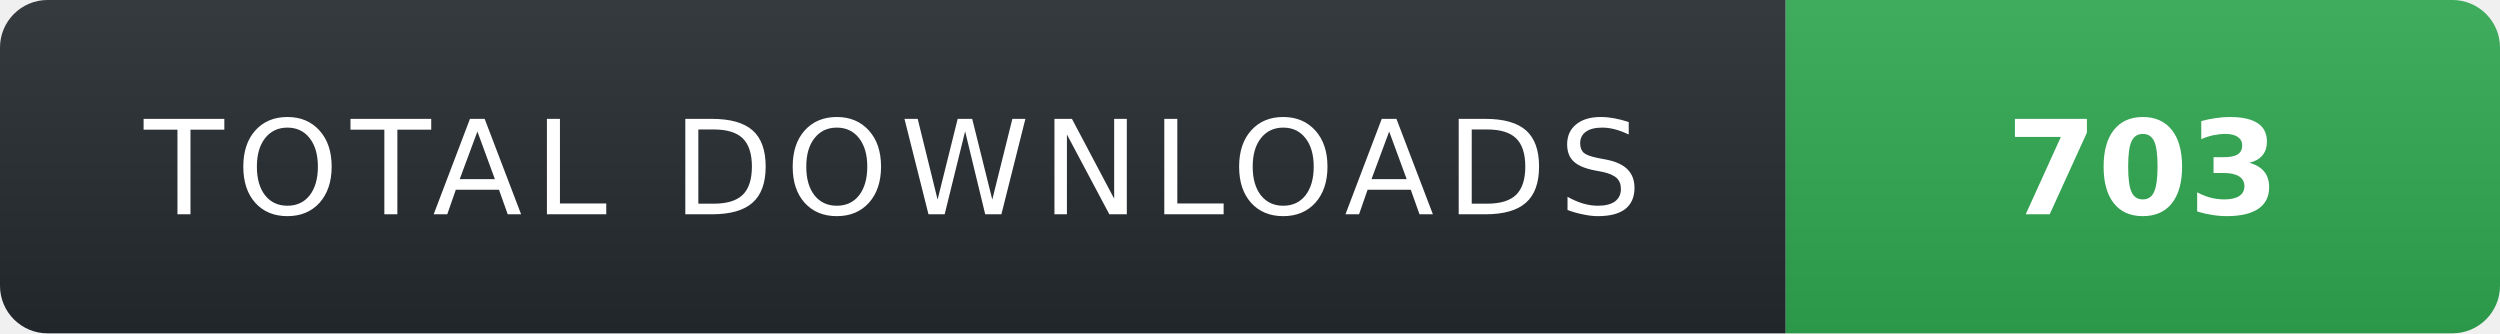
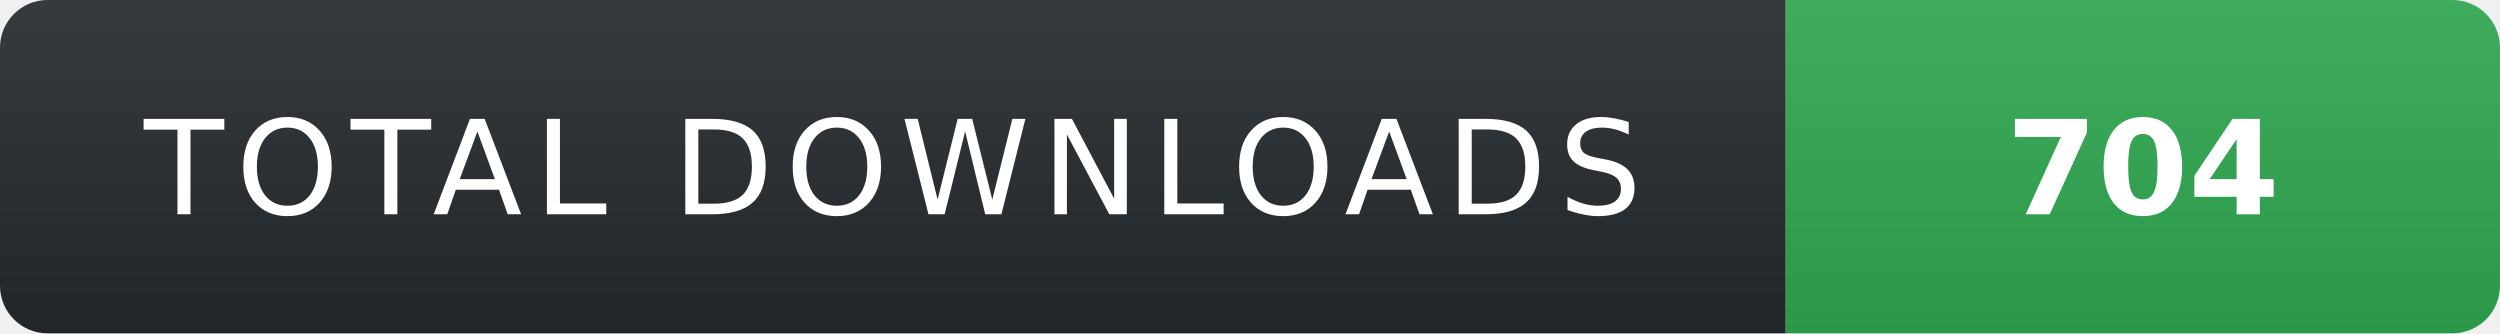
- <svg xmlns="http://www.w3.org/2000/svg" width="210" height="28" role="img" aria-label="TOTAL DOWNLOADS: 703">
+ <svg xmlns="http://www.w3.org/2000/svg" width="210" height="28" role="img" aria-label="TOTAL DOWNLOADS: 704">
  <linearGradient id="s" x2="0" y2="100%">
    <stop offset="0" stop-color="#fff" stop-opacity=".08" />
    <stop offset="1" stop-color="#000" stop-opacity=".08" />
  </linearGradient>
  <clipPath id="r">
    <rect width="210" height="28" rx="4" fill="#fff" />
  </clipPath>
  <g clip-path="url(#r)">
    <rect width="150" height="28" fill="#24292f" />
    <rect x="150" width="60" height="28" fill="#2ea44f" />
    <rect width="210" height="28" fill="url(#s)" />
  </g>
  <g fill="#fff" text-anchor="middle" font-family="Verdana,Geneva,DejaVu Sans,sans-serif" text-rendering="geometricPrecision" font-size="11">
    <text x="75" y="18" fill="#fff" letter-spacing="1">TOTAL DOWNLOADS</text>
-     <text x="180" y="18" fill="#fff" font-weight="700">703</text>
+     <text x="180" y="18" fill="#fff" font-weight="700">704</text>
  </g>
</svg>
